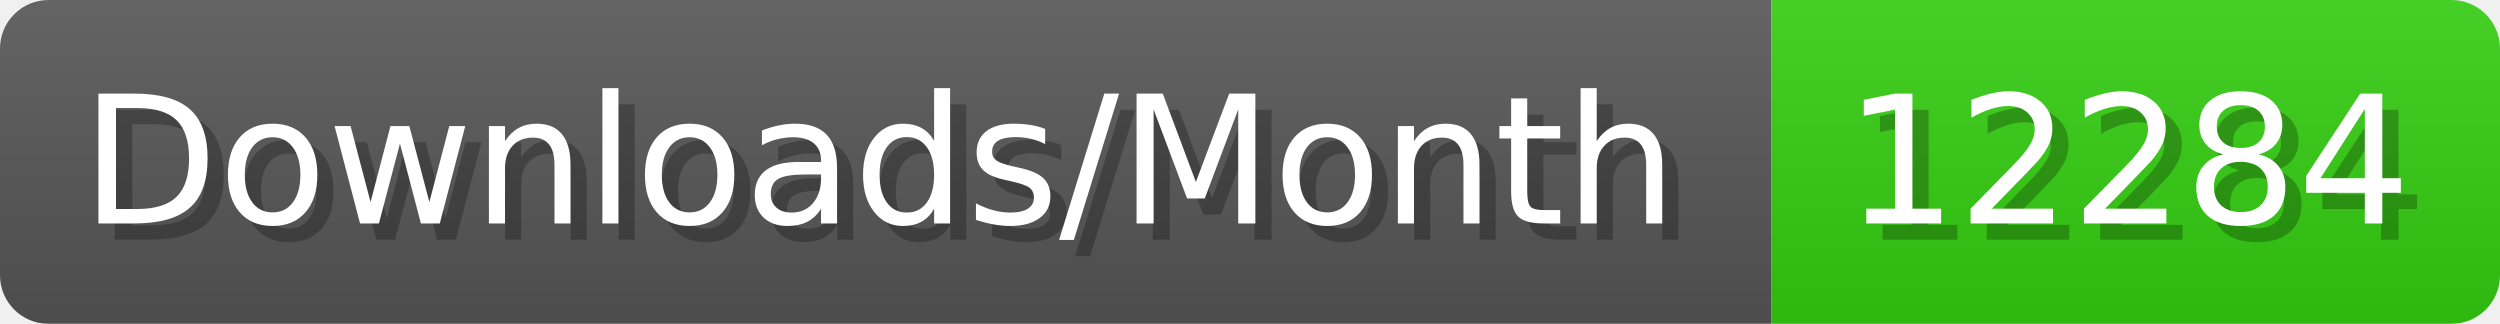
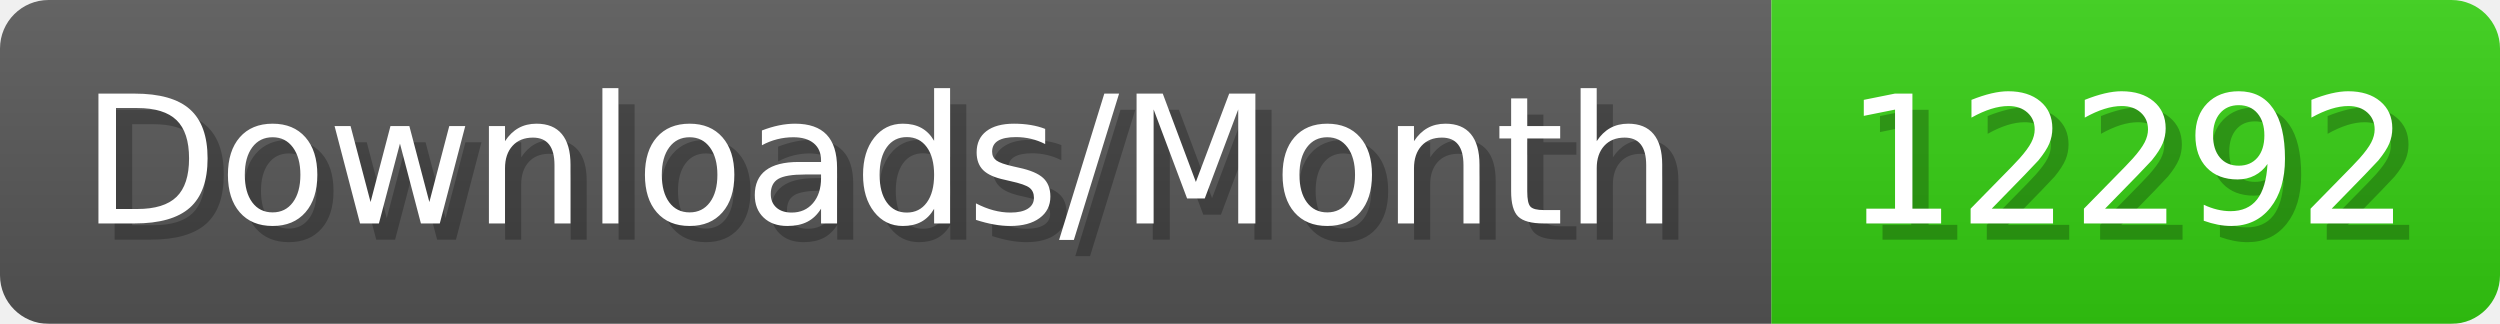
- <svg xmlns="http://www.w3.org/2000/svg" width="154.4" height="20" viewBox="0 0 1544 200" role="img" aria-label="Downloads/Month: 12284">
+ <svg xmlns="http://www.w3.org/2000/svg" width="154.4" height="20" viewBox="0 0 1544 200" role="img" aria-label="Downloads/Month: 12292">
  <linearGradient id="YlXUI" x2="0" y2="100%">
    <stop offset="0" stop-opacity=".1" stop-color="#EEE" />
    <stop offset="1" stop-opacity=".1" />
  </linearGradient>
  <mask id="JHhop">
    <rect width="1544" height="200" rx="30" fill="#FFF" />
  </mask>
  <g mask="url(#JHhop)">
    <rect width="1094" height="200" fill="#555" />
    <rect width="450" height="200" fill="#3C1" x="1094" />
    <rect width="1544" height="200" fill="url(#YlXUI)" />
  </g>
  <g aria-hidden="true" fill="#fff" text-anchor="start" font-family="Verdana,DejaVu Sans,sans-serif" font-size="110">
    <text x="60" y="148" textLength="994" fill="#000" opacity="0.25">Downloads/Month</text>
    <text x="50" y="138" textLength="994">Downloads/Month</text>
-     <text x="1149" y="148" textLength="350" fill="#000" opacity="0.25">12284</text>
-     <text x="1139" y="138" textLength="350">12284</text>
+     <text x="1149" y="148" textLength="350" fill="#000" opacity="0.25">12292</text>
+     <text x="1139" y="138" textLength="350">12292</text>
  </g>
</svg>
